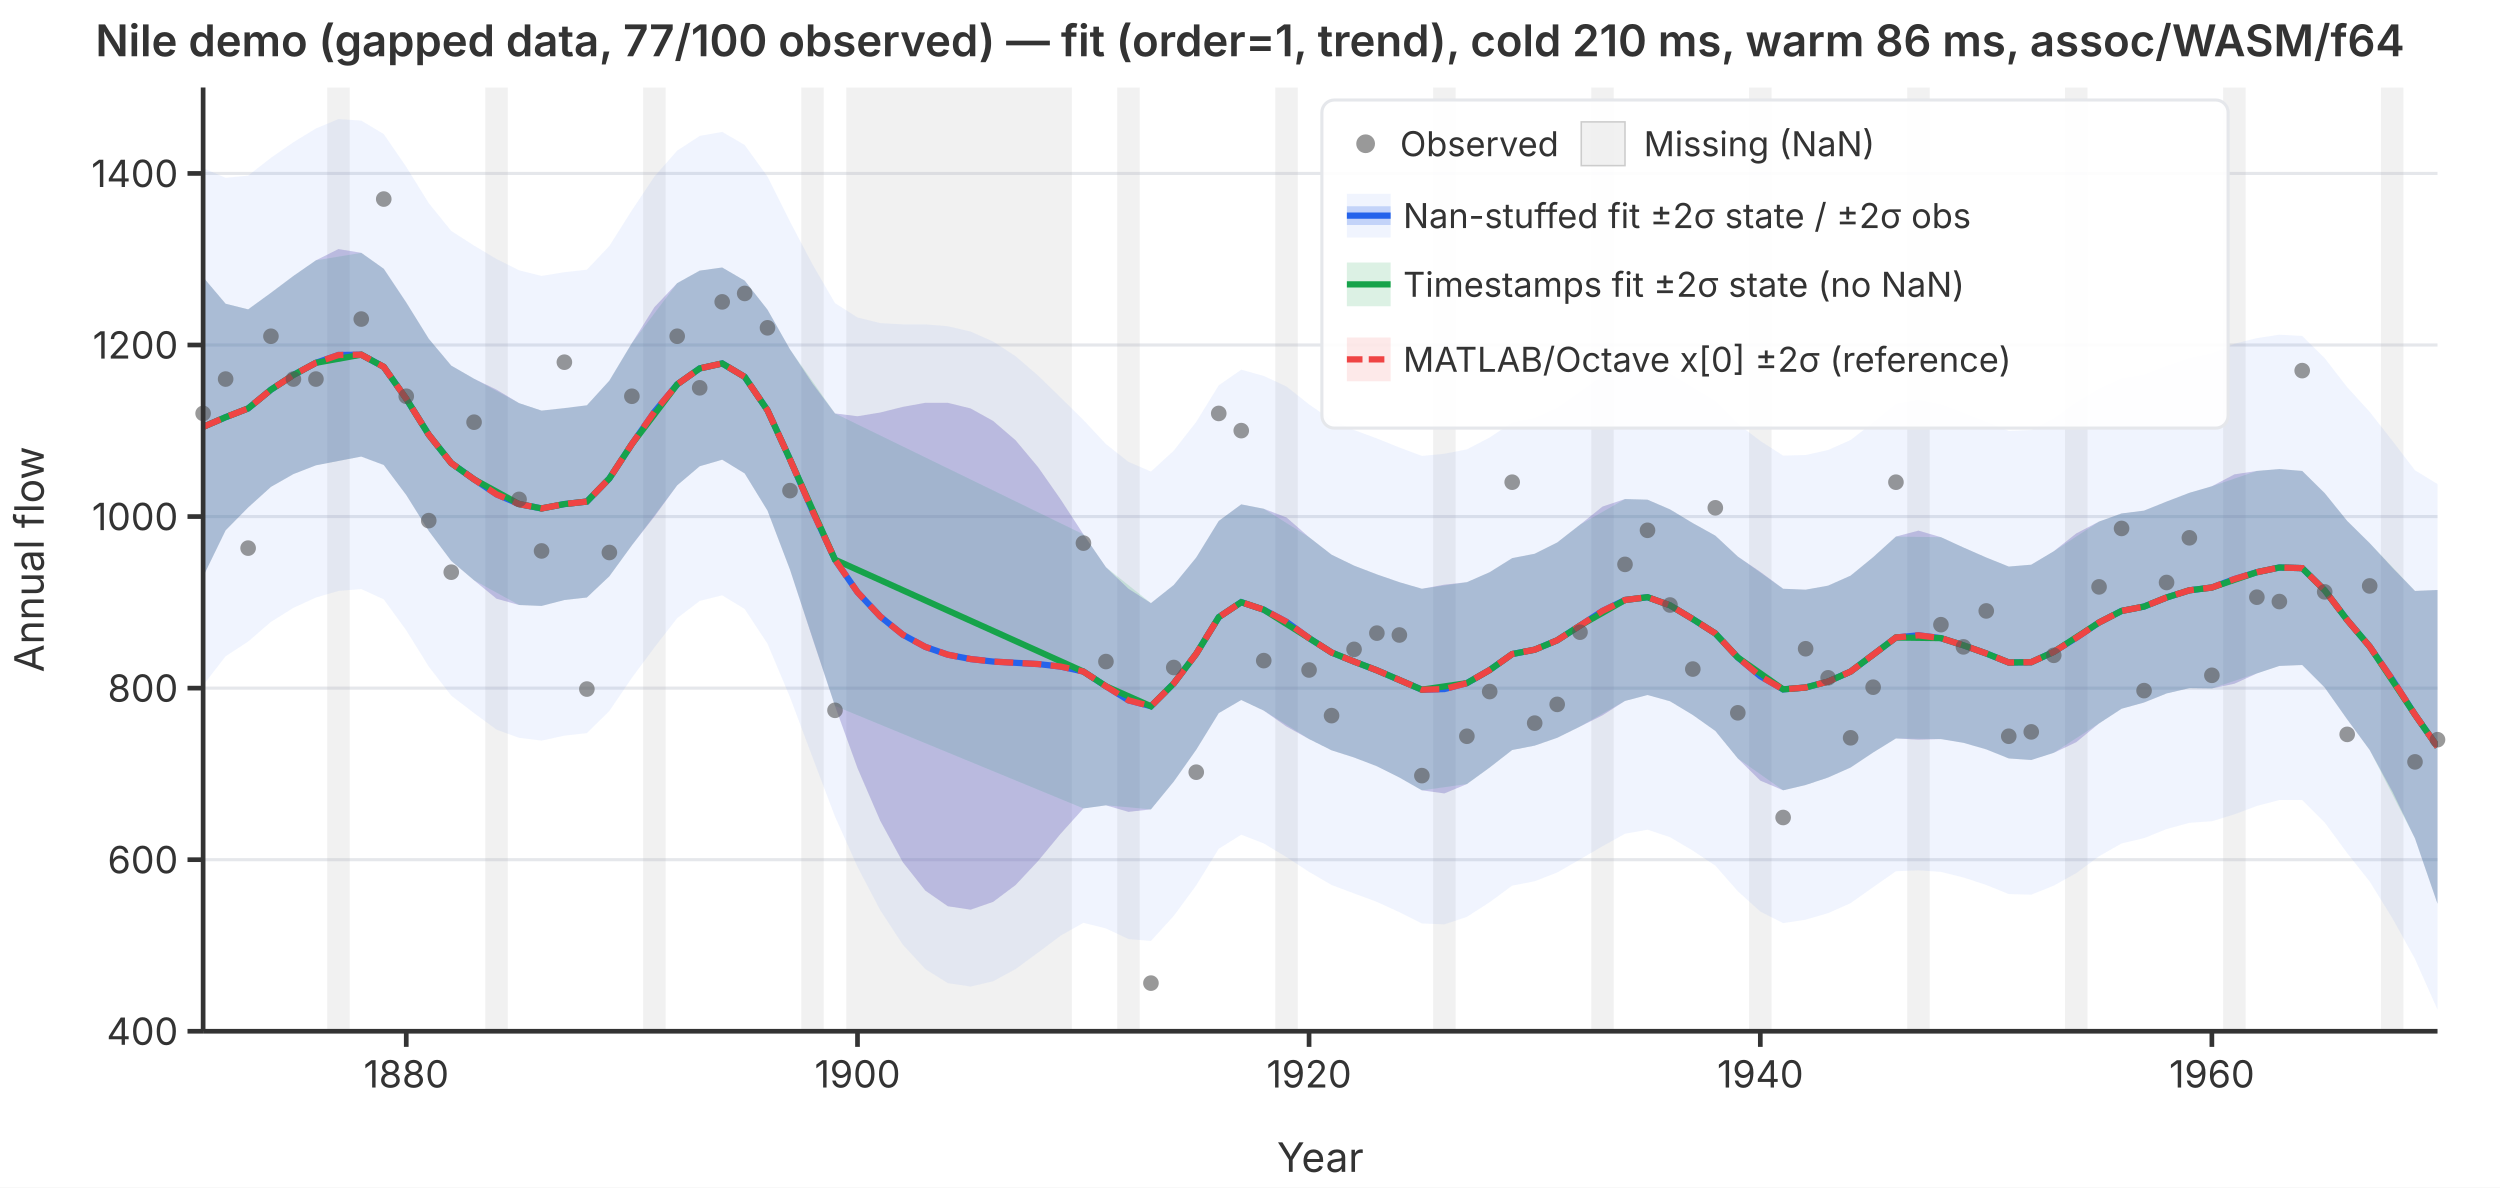
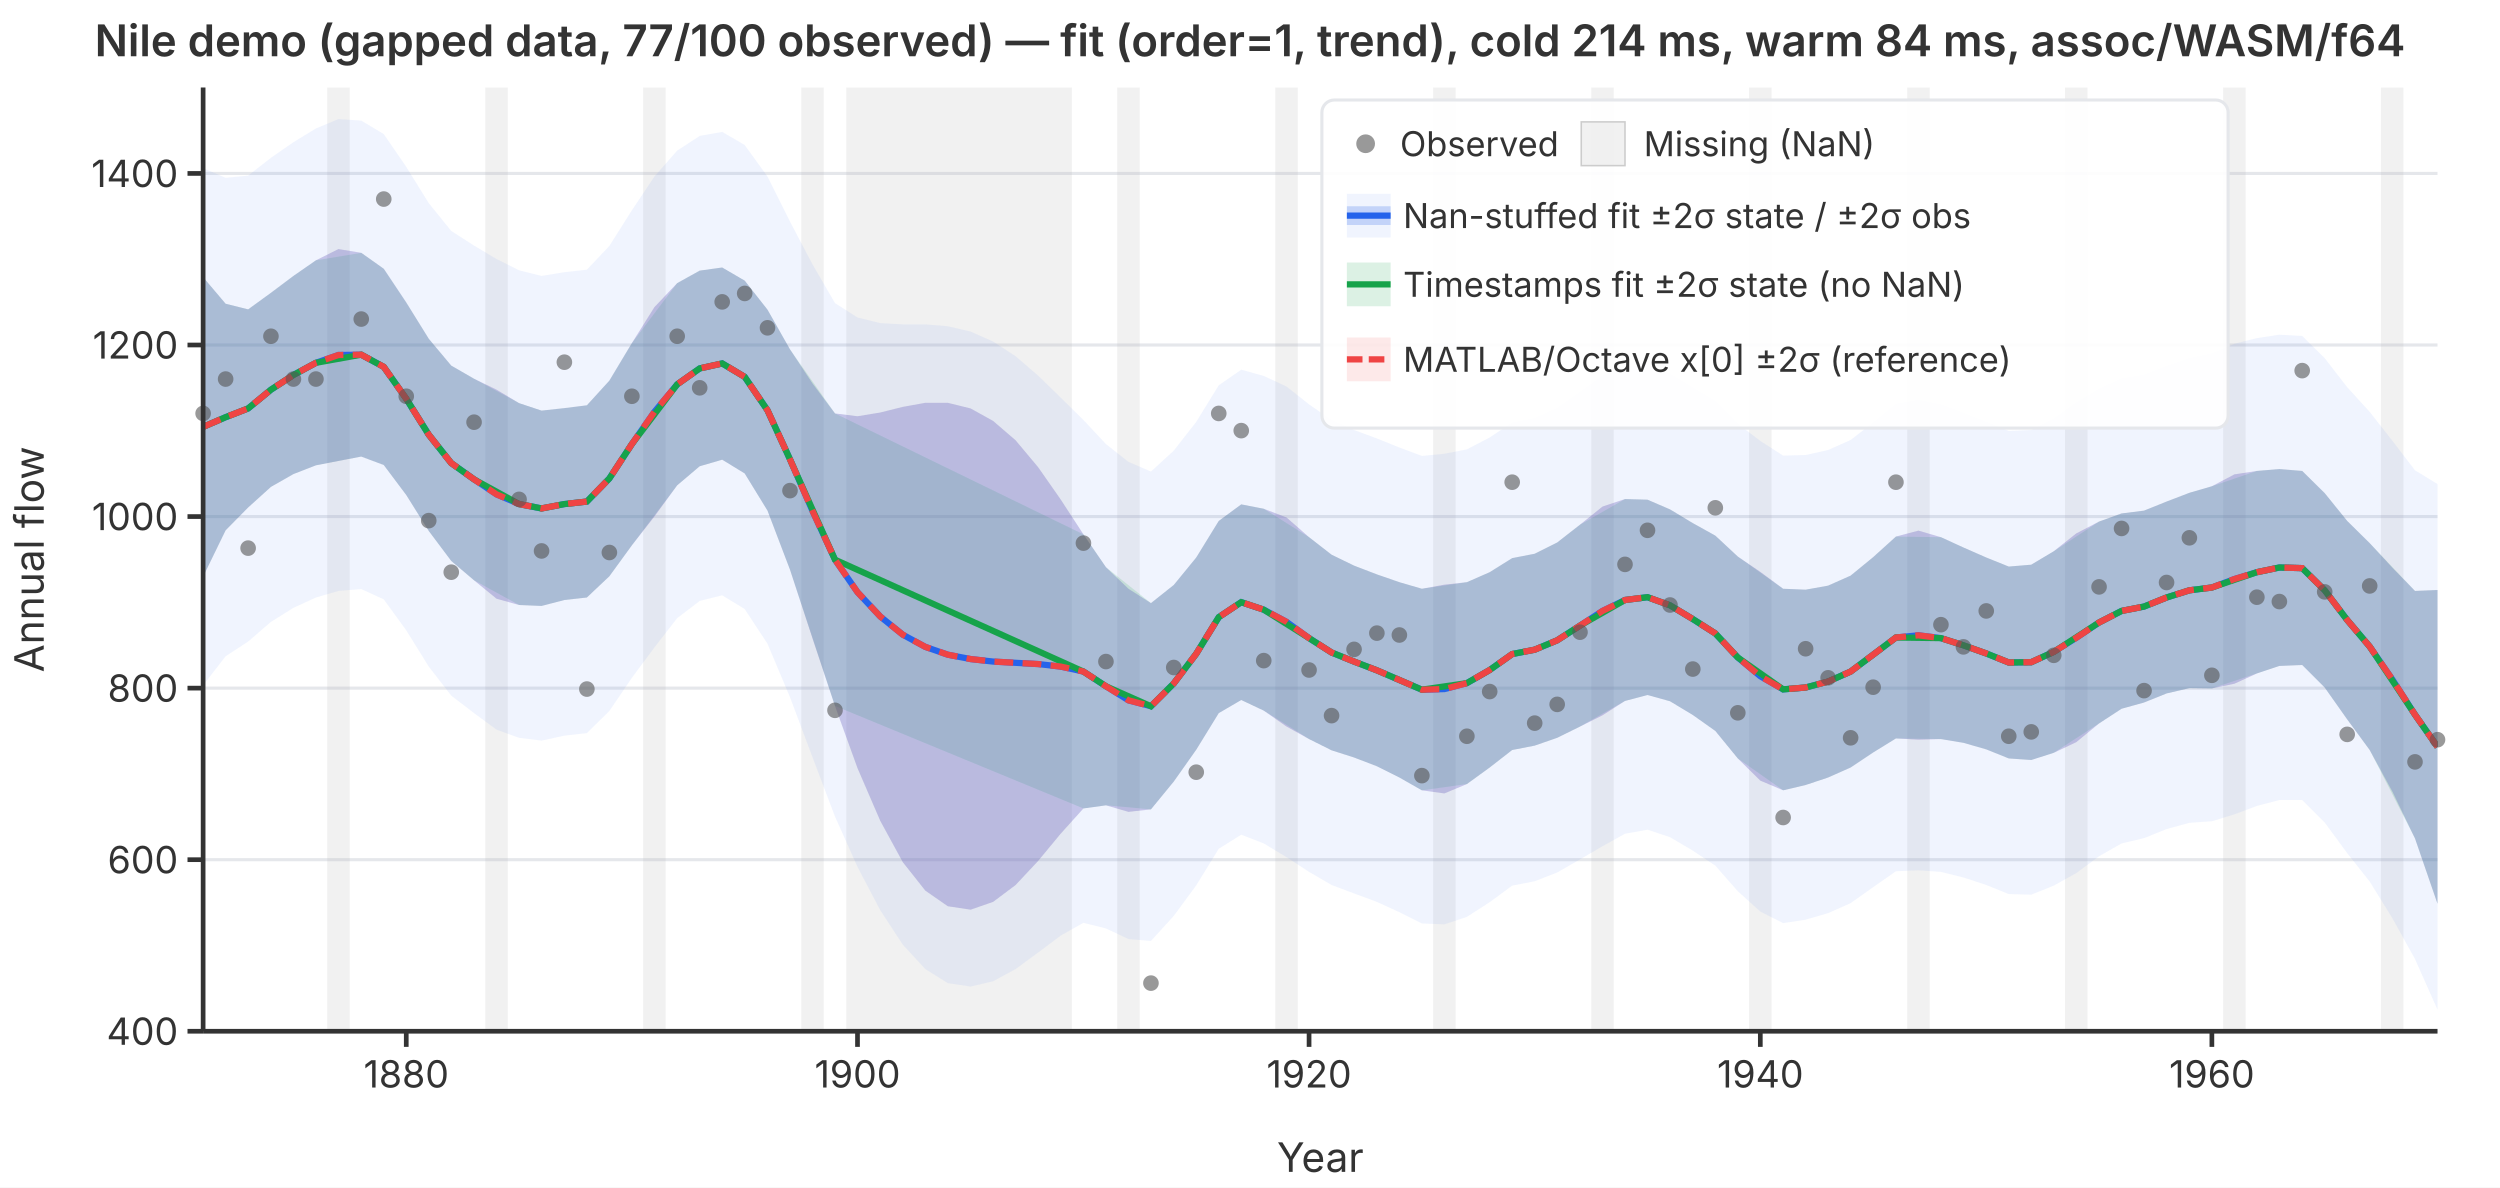
<svg xmlns="http://www.w3.org/2000/svg" viewBox="0 0 800 380" font-family="system-ui,-apple-system,sans-serif" font-size="12">
  <rect width="800" height="380" fill="white" />
  <defs>
    <clipPath id="plot-clip">
      <rect x="65" y="28" width="715" height="302" />
    </clipPath>
  </defs>
  <line x1="65" y1="330.0" x2="780" y2="330.0" stroke="#e5e7eb" stroke-width="1" />
  <line x1="65" y1="275.1" x2="780" y2="275.1" stroke="#e5e7eb" stroke-width="1" />
  <line x1="65" y1="220.2" x2="780" y2="220.2" stroke="#e5e7eb" stroke-width="1" />
  <line x1="65" y1="165.3" x2="780" y2="165.3" stroke="#e5e7eb" stroke-width="1" />
  <line x1="65" y1="110.4" x2="780" y2="110.4" stroke="#e5e7eb" stroke-width="1" />
  <line x1="65" y1="55.5" x2="780" y2="55.5" stroke="#e5e7eb" stroke-width="1" />
  <g clip-path="url(#plot-clip)">
    <rect x="104.7" y="28.0" width="7.2" height="302.0" fill="rgba(180,180,180,0.18)" />
    <rect x="155.3" y="28.0" width="7.2" height="302.0" fill="rgba(180,180,180,0.18)" />
    <rect x="205.8" y="28.0" width="7.2" height="302.0" fill="rgba(180,180,180,0.18)" />
    <rect x="256.4" y="28.0" width="7.2" height="302.0" fill="rgba(180,180,180,0.18)" />
    <rect x="270.8" y="28.0" width="72.2" height="302.0" fill="rgba(180,180,180,0.18)" />
    <rect x="357.5" y="28.0" width="7.2" height="302.0" fill="rgba(180,180,180,0.18)" />
    <rect x="408.1" y="28.0" width="7.2" height="302.0" fill="rgba(180,180,180,0.18)" />
    <rect x="458.6" y="28.0" width="7.2" height="302.0" fill="rgba(180,180,180,0.18)" />
    <rect x="509.2" y="28.0" width="7.2" height="302.0" fill="rgba(180,180,180,0.18)" />
    <rect x="559.7" y="28.0" width="7.2" height="302.0" fill="rgba(180,180,180,0.18)" />
    <rect x="610.3" y="28.0" width="7.2" height="302.0" fill="rgba(180,180,180,0.18)" />
    <rect x="660.8" y="28.0" width="7.2" height="302.0" fill="rgba(180,180,180,0.18)" />
    <rect x="711.4" y="28.0" width="7.2" height="302.0" fill="rgba(180,180,180,0.18)" />
    <rect x="761.9" y="28.0" width="7.2" height="302.0" fill="rgba(180,180,180,0.18)" />
    <path d="M65.0,53.8L72.2,56.9L79.4,56.2L86.7,50.5L93.9,45.5L101.1,41.1L108.3,38.1L115.6,38.6L122.8,42.9L130.0,53.4L137.2,65.0L144.4,73.9L151.7,78.6L158.9,82.9L166.1,86.5L173.3,88.3L180.6,87.1L187.8,86.3L195.0,78.7L202.2,67.3L209.4,56.5L216.7,48.2L223.9,43.5L231.1,42.2L238.3,46.4L245.6,56.5L252.8,70.9L260.0,84.6L267.2,97.0L274.4,101.6L281.7,103.4L288.9,103.8L296.1,103.8L303.3,104.4L310.6,106.1L317.8,109.3L325.0,114.0L332.2,120.2L339.4,127.2L346.7,134.4L353.9,142.1L361.1,147.8L368.3,150.9L375.6,144.2L382.8,135.0L390.0,123.3L397.2,118.3L404.4,120.3L411.7,123.7L418.9,129.4L426.1,134.4L433.3,137.6L440.6,140.3L447.8,143.2L455.0,145.9L462.2,145.2L469.4,143.8L476.7,140.0L483.9,135.2L491.1,133.8L498.3,130.5L505.6,125.4L512.8,120.2L520.0,117.2L527.2,116.8L534.4,119.6L541.7,124.0L548.9,128.3L556.1,135.6L563.3,141.1L570.6,145.8L577.8,145.6L585.0,144.0L592.2,140.8L599.4,135.2L606.7,129.2L613.9,128.0L621.1,129.4L628.3,132.1L635.6,135.0L642.8,137.9L650.0,137.6L657.2,133.9L664.4,128.8L671.7,124.4L678.9,121.1L686.1,119.9L693.3,117.1L700.6,114.6L707.8,113.1L715.0,110.0L722.2,108.2L729.4,107.1L736.7,107.5L743.9,114.6L751.1,123.9L758.3,131.8L765.6,141.1L772.8,150.5L780.0,154.9L780.0,323.1L772.8,306.9L765.6,293.9L758.3,282.1L751.1,273.0L743.9,263.2L736.7,256.0L729.4,256.0L722.2,257.9L715.0,260.6L707.8,262.8L700.6,263.3L693.3,265.3L686.1,268.2L678.9,269.9L671.7,274.0L664.4,279.4L657.2,283.4L650.0,286.3L642.8,286.1L635.6,283.2L628.3,280.8L621.1,279.0L613.9,278.5L606.7,278.8L599.4,283.9L592.2,289.0L585.0,292.2L577.8,294.3L570.6,295.4L563.3,291.7L556.1,285.2L548.9,277.0L541.7,272.2L534.4,267.9L527.2,265.5L520.0,266.8L512.8,270.8L505.6,275.0L498.3,279.2L491.1,282.0L483.9,283.4L476.7,288.7L469.4,293.4L462.2,295.8L455.0,295.5L447.8,291.9L440.6,288.6L433.3,285.9L426.1,283.2L418.9,279.0L411.7,274.3L404.4,269.9L397.2,267.1L390.0,271.6L382.8,283.3L375.6,293.1L368.3,301.1L361.1,300.5L353.9,297.1L346.7,295.3L339.4,299.4L332.2,304.8L325.0,310.1L317.8,314.0L310.6,315.7L303.3,314.6L296.1,310.1L288.9,302.3L281.7,291.3L274.4,277.4L267.2,261.3L260.0,242.3L252.8,223.1L245.6,206.0L238.3,194.9L231.1,190.5L223.9,192.3L216.7,197.8L209.4,207.2L202.2,216.9L195.0,227.5L187.8,234.6L180.6,235.4L173.3,237.0L166.1,236.1L158.9,233.5L151.7,228.2L144.4,222.6L137.2,213.3L130.0,201.7L122.8,191.8L115.6,188.5L108.3,189.1L101.1,191.2L93.9,194.5L86.7,199.0L79.4,205.3L72.2,210.0L65.0,219.3Z" fill="rgba(37,99,235,0.07)" stroke="none" />
    <path d="M65.0,88.7L72.2,97.2L79.4,99.0L86.7,93.7L93.9,88.3L101.1,83.3L108.3,79.7L115.6,80.9L122.8,86.0L130.0,96.8L137.2,108.4L144.4,117.0L151.7,121.2L158.9,124.7L166.1,129.0L173.3,131.4L180.6,130.6L187.8,129.7L195.0,121.8L202.2,109.8L209.4,98.3L216.7,90.6L223.9,86.6L231.1,85.6L238.3,89.8L245.6,99.1L252.8,111.8L260.0,122.7L267.2,132.3L274.4,133.2L281.7,132.0L288.9,130.2L296.1,128.9L303.3,128.9L310.6,130.7L317.8,134.7L325.0,140.9L332.2,149.5L339.4,159.8L346.7,171.0L353.9,181.5L361.1,188.4L368.3,193.0L375.6,187.2L382.8,178.4L390.0,166.7L397.2,161.4L404.4,162.8L411.7,165.6L418.9,171.9L426.1,177.5L433.3,181.0L440.6,183.8L447.8,186.3L455.0,188.4L462.2,187.1L469.4,186.3L476.7,183.1L483.9,178.6L491.1,177.2L498.3,173.6L505.6,167.9L512.8,162.1L520.0,159.7L527.2,159.9L534.4,163.0L541.7,167.4L548.9,171.4L556.1,178.1L563.3,183.0L570.6,188.4L577.8,188.7L585.0,187.4L592.2,184.2L599.4,178.3L606.7,171.7L613.9,169.8L621.1,171.9L628.3,175.2L635.6,178.4L642.8,181.3L650.0,180.7L657.2,176.4L664.4,170.7L671.7,166.9L678.9,164.3L686.1,163.4L693.3,160.5L700.6,157.7L707.8,155.6L715.0,151.8L722.2,150.7L729.4,150.1L736.7,150.7L743.9,157.8L751.1,166.7L758.3,173.8L765.6,181.7L772.8,189.1L780.0,188.8L780.0,289.2L772.8,268.3L765.6,253.4L758.3,240.0L751.1,230.2L743.9,220.0L736.7,212.8L729.4,213.1L722.2,215.5L715.0,218.8L707.8,220.3L700.6,220.2L693.3,221.9L686.1,224.8L678.9,226.8L671.7,231.5L664.4,237.5L657.2,240.9L650.0,243.2L642.8,242.7L635.6,239.8L628.3,237.7L621.1,236.5L613.9,236.7L606.7,236.3L599.4,240.8L592.2,245.6L585.0,248.8L577.8,251.2L570.6,252.9L563.3,249.8L556.1,242.7L548.9,233.9L541.7,228.8L534.4,224.4L527.2,222.4L520.0,224.3L512.8,228.9L505.6,232.5L498.3,236.1L491.1,238.6L483.9,240.0L476.7,245.6L469.4,250.9L462.2,253.9L455.0,252.9L447.8,248.8L440.6,245.2L433.3,242.4L426.1,240.1L418.9,236.5L411.7,232.5L404.4,227.4L397.2,224.0L390.0,228.2L382.8,239.9L375.6,250.1L368.3,259.0L361.1,259.8L353.9,257.7L346.7,258.7L339.4,266.8L332.2,275.5L325.0,283.2L317.8,288.6L310.6,291.1L303.3,290.0L296.1,285.0L288.9,275.9L281.7,262.7L274.4,245.8L267.2,225.9L260.0,204.3L252.8,182.3L245.6,163.4L238.3,151.5L231.1,147.1L223.9,149.2L216.7,155.3L209.4,165.3L202.2,174.5L195.0,184.4L187.8,191.2L180.6,192.0L173.3,193.9L166.1,193.6L158.9,191.6L151.7,185.7L144.4,179.5L137.2,169.9L130.0,158.4L122.8,148.8L115.6,146.1L108.3,147.5L101.1,148.9L93.9,151.7L86.7,155.8L79.4,162.4L72.2,169.7L65.0,184.5Z" fill="rgba(239,68,68,0.12)" stroke="none" />
    <path d="M65.0,88.7L72.2,97.2L79.4,99.0L86.7,93.7L93.9,88.3L101.1,83.3L115.6,80.9L122.8,86.0L130.0,96.8L137.2,108.4L144.4,117.0L151.7,121.2L166.1,129.0L173.3,131.4L180.6,130.6L187.8,129.7L195.0,121.8L202.2,109.8L216.7,90.6L223.9,86.6L231.1,85.6L238.3,89.8L245.6,99.1L252.8,111.8L267.2,132.3L346.7,171.0L353.9,181.5L368.3,193.0L375.6,187.2L382.8,178.4L390.0,166.7L397.2,161.4L404.4,162.8L418.9,171.9L426.1,177.5L433.3,181.0L440.6,183.8L447.8,186.3L455.0,188.4L469.4,186.3L476.7,183.1L483.9,178.6L491.1,177.2L498.3,173.6L505.6,167.9L520.0,159.7L527.2,159.9L534.4,163.0L541.7,167.4L548.9,171.4L556.1,178.1L570.6,188.4L577.8,188.7L585.0,187.4L592.2,184.2L599.4,178.3L606.7,171.7L621.1,171.9L628.3,175.2L635.6,178.4L642.8,181.3L650.0,180.7L657.2,176.4L671.7,166.9L678.9,164.3L686.1,163.4L693.3,160.5L700.6,157.7L707.8,155.6L722.2,150.7L729.4,150.1L736.7,150.7L743.9,157.8L751.1,166.7L758.3,173.8L772.8,189.1L780.0,188.8L780.0,289.2L772.8,268.3L758.3,240.0L751.1,230.2L743.9,220.0L736.7,212.8L729.4,213.1L722.2,215.5L707.8,220.3L700.6,220.2L693.3,221.9L686.1,224.8L678.9,226.8L671.7,231.5L657.2,240.9L650.0,243.2L642.8,242.7L635.6,239.8L628.3,237.7L621.1,236.5L606.7,236.3L599.4,240.8L592.2,245.6L585.0,248.8L577.8,251.2L570.6,252.9L556.1,242.7L548.9,233.9L541.7,228.8L534.4,224.4L527.2,222.4L520.0,224.3L505.6,232.5L498.3,236.1L491.1,238.6L483.9,240.0L476.7,245.6L469.4,250.9L455.0,252.9L447.8,248.8L440.6,245.2L433.3,242.4L426.1,240.1L418.9,236.5L404.4,227.4L397.2,224.0L390.0,228.2L382.8,239.9L375.6,250.1L368.3,259.0L353.9,257.7L346.7,258.7L267.2,225.9L252.8,182.3L245.6,163.4L238.3,151.5L231.1,147.1L223.9,149.2L216.7,155.3L202.2,174.5L195.0,184.4L187.8,191.2L180.6,192.0L173.3,193.9L166.1,193.6L151.7,185.7L144.4,179.5L137.2,169.9L130.0,158.4L122.8,148.8L115.6,146.1L101.1,148.9L93.9,151.7L86.7,155.8L79.4,162.4L72.2,169.7L65.0,184.5Z" fill="rgba(22,163,74,0.15)" stroke="none" />
    <path d="M65.0,88.7L72.2,97.2L79.4,99.0L86.7,93.7L93.9,88.3L101.1,83.3L108.3,79.7L115.6,80.9L122.8,86.0L130.0,96.8L137.2,108.4L144.4,117.0L151.7,121.2L158.9,124.7L166.1,129.0L173.3,131.4L180.6,130.6L187.8,129.7L195.0,121.8L202.2,109.8L209.4,98.3L216.7,90.6L223.9,86.6L231.1,85.6L238.3,89.8L245.6,99.1L252.8,111.8L260.0,122.7L267.2,132.3L274.4,133.2L281.7,132.0L288.9,130.2L296.1,128.9L303.3,128.9L310.6,130.7L317.8,134.7L325.0,140.9L332.2,149.5L339.4,159.8L346.7,171.0L353.9,181.5L361.1,188.4L368.3,193.0L375.6,187.2L382.8,178.4L390.0,166.7L397.2,161.4L404.4,162.8L411.7,165.6L418.9,171.9L426.1,177.5L433.3,181.0L440.6,183.8L447.8,186.3L455.0,188.4L462.2,187.1L469.4,186.3L476.7,183.1L483.9,178.6L491.1,177.2L498.3,173.6L505.6,167.9L512.8,162.1L520.0,159.7L527.2,159.9L534.4,163.0L541.7,167.4L548.9,171.4L556.1,178.1L563.3,183.0L570.6,188.4L577.8,188.7L585.0,187.4L592.2,184.2L599.4,178.3L606.7,171.7L613.9,169.8L621.1,171.9L628.3,175.2L635.6,178.4L642.8,181.3L650.0,180.7L657.2,176.4L664.4,170.7L671.7,166.9L678.9,164.3L686.1,163.4L693.3,160.5L700.6,157.7L707.8,155.6L715.0,151.8L722.2,150.7L729.4,150.1L736.7,150.7L743.9,157.8L751.1,166.7L758.3,173.8L765.6,181.7L772.8,189.1L780.0,188.8L780.0,289.2L772.8,268.3L765.6,253.4L758.3,240.0L751.1,230.2L743.9,220.0L736.7,212.8L729.4,213.1L722.2,215.5L715.0,218.8L707.8,220.3L700.6,220.2L693.3,221.9L686.1,224.8L678.9,226.8L671.7,231.5L664.4,237.5L657.2,240.9L650.0,243.2L642.8,242.7L635.6,239.8L628.3,237.7L621.1,236.5L613.9,236.7L606.7,236.3L599.4,240.8L592.2,245.6L585.0,248.8L577.8,251.2L570.6,252.9L563.3,249.8L556.1,242.7L548.9,233.9L541.7,228.8L534.4,224.4L527.2,222.4L520.0,224.3L512.8,228.9L505.6,232.5L498.3,236.1L491.1,238.6L483.9,240.0L476.7,245.6L469.4,250.9L462.2,253.9L455.0,252.9L447.8,248.8L440.6,245.2L433.3,242.4L426.1,240.1L418.9,236.5L411.7,232.5L404.4,227.4L397.2,224.0L390.0,228.2L382.8,239.9L375.6,250.1L368.3,259.0L361.1,259.8L353.9,257.7L346.7,258.7L339.4,266.8L332.2,275.5L325.0,283.2L317.8,288.6L310.6,291.1L303.3,290.0L296.1,285.0L288.9,275.9L281.7,262.7L274.4,245.8L267.2,225.9L260.0,204.3L252.8,182.3L245.6,163.4L238.3,151.5L231.1,147.1L223.9,149.2L216.7,155.3L209.4,165.3L202.2,174.5L195.0,184.4L187.8,191.2L180.6,192.0L173.3,193.9L166.1,193.6L158.9,191.6L151.7,185.7L144.4,179.5L137.2,169.9L130.0,158.4L122.8,148.8L115.6,146.1L108.3,147.5L101.1,148.9L93.9,151.7L86.7,155.8L79.4,162.4L72.2,169.7L65.0,184.5Z" fill="rgba(37,99,235,0.22)" stroke="none" />
    <polyline points="65.0,136.6 72.2,133.5 79.4,130.7 86.7,124.7 93.9,120.0 101.1,116.1 108.3,113.6 115.6,113.5 122.8,117.4 130.0,127.6 137.2,139.1 144.4,148.2 151.7,153.4 158.9,158.2 166.1,161.3 173.3,162.7 180.6,161.3 187.8,160.5 195.0,153.1 202.2,142.1 209.4,131.8 216.7,123.0 223.9,117.9 231.1,116.3 238.3,120.6 245.6,131.3 252.8,147.0 260.0,163.5 267.2,179.1 274.4,189.5 281.7,197.3 288.9,203.1 296.1,207.0 303.3,209.5 310.6,210.9 317.8,211.7 325.0,212.1 332.2,212.5 339.4,213.3 346.7,214.9 353.9,219.6 361.1,224.1 368.3,226.0 375.6,218.7 382.8,209.2 390.0,197.5 397.2,192.7 404.4,195.1 411.7,199.0 418.9,204.2 426.1,208.8 433.3,211.7 440.6,214.5 447.8,217.6 455.0,220.7 462.2,220.5 469.4,218.6 476.7,214.4 483.9,209.3 491.1,207.9 498.3,204.9 505.6,200.2 512.8,195.5 520.0,192.0 527.2,191.1 534.4,193.7 541.7,198.1 548.9,202.7 556.1,210.4 563.3,216.4 570.6,220.6 577.8,220.0 585.0,218.1 592.2,214.9 599.4,209.5 606.7,204.0 613.9,203.3 621.1,204.2 628.3,206.5 635.6,209.1 642.8,212.0 650.0,211.9 657.2,208.6 664.4,204.1 671.7,199.2 678.9,195.5 686.1,194.1 693.3,191.2 700.6,188.9 707.8,188.0 715.0,185.3 722.2,183.1 729.4,181.6 736.7,181.8 743.9,188.9 751.1,198.4 758.3,206.9 765.6,217.5 772.8,228.7 780.0,239.0" fill="none" stroke="#2563eb" stroke-width="2" />
    <polyline points="65.0,136.6 72.2,133.5 79.4,130.7 86.7,124.7 93.9,120.0 101.1,116.1 115.6,113.5 122.8,117.4 130.0,127.6 137.2,139.1 144.4,148.2 151.7,153.4 166.1,161.3 173.3,162.7 180.6,161.3 187.8,160.5 195.0,153.1 202.2,142.1 216.7,123.0 223.9,117.9 231.1,116.3 238.3,120.6 245.6,131.3 252.8,147.0 267.2,179.1 346.7,214.9 353.9,219.6 368.3,226.0 375.6,218.7 382.8,209.2 390.0,197.5 397.2,192.7 404.4,195.1 418.9,204.2 426.1,208.8 433.3,211.7 440.6,214.5 447.8,217.6 455.0,220.7 469.4,218.6 476.7,214.4 483.9,209.3 491.1,207.9 498.3,204.9 505.6,200.2 520.0,192.0 527.2,191.1 534.4,193.7 541.7,198.1 548.9,202.7 556.1,210.4 570.6,220.6 577.8,220.0 585.0,218.1 592.2,214.9 599.4,209.5 606.7,204.0 621.1,204.2 628.3,206.5 635.6,209.1 642.8,212.0 650.0,211.9 657.2,208.6 671.7,199.2 678.9,195.5 686.1,194.1 693.3,191.2 700.6,188.9 707.8,188.0 722.2,183.1 729.4,181.6 736.7,181.8 743.9,188.9 751.1,198.4 758.3,206.9 772.8,228.7 780.0,239.0" fill="none" stroke="#16a34a" stroke-width="2" />
    <polyline points="65.0,136.6 72.2,133.5 79.4,130.7 86.7,124.7 93.9,120.0 101.1,116.1 108.3,113.6 115.6,113.5 122.8,117.4 130.0,127.6 137.2,139.1 144.4,148.2 151.7,153.4 158.9,158.2 166.1,161.3 173.3,162.7 180.6,161.3 187.8,160.5 195.0,153.1 202.2,142.1 209.4,131.8 216.7,123.0 223.9,117.9 231.1,116.3 238.3,120.6 245.6,131.3 252.8,147.0 260.0,163.5 267.2,179.1 274.4,189.5 281.7,197.3 288.9,203.1 296.1,207.0 303.3,209.5 310.6,210.9 317.8,211.7 325.0,212.1 332.2,212.5 339.4,213.3 346.7,214.9 353.9,219.6 361.1,224.1 368.3,226.0 375.6,218.7 382.8,209.2 390.0,197.5 397.2,192.7 404.4,195.1 411.7,199.0 418.9,204.2 426.1,208.8 433.3,211.7 440.6,214.5 447.8,217.6 455.0,220.7 462.2,220.5 469.4,218.6 476.7,214.4 483.9,209.3 491.1,207.9 498.3,204.9 505.6,200.2 512.8,195.5 520.0,192.0 527.2,191.1 534.4,193.7 541.7,198.1 548.9,202.7 556.1,210.4 563.3,216.4 570.6,220.6 577.8,220.0 585.0,218.1 592.2,214.9 599.4,209.5 606.7,204.0 613.9,203.3 621.1,204.2 628.3,206.5 635.6,209.1 642.8,212.0 650.0,211.9 657.2,208.6 664.4,204.1 671.7,199.2 678.9,195.5 686.1,194.1 693.3,191.2 700.6,188.9 707.8,188.0 715.0,185.3 722.2,183.1 729.4,181.6 736.7,181.8 743.9,188.9 751.1,198.4 758.3,206.9 765.6,217.5 772.8,228.7 780.0,239.0" fill="none" stroke="#ef4444" stroke-width="2" stroke-dasharray="6,3" />
  </g>
  <circle cx="65.0" cy="132.3" r="2.5" fill="#555" opacity="0.6" />
  <circle cx="72.2" cy="121.3" r="2.5" fill="#555" opacity="0.6" />
  <circle cx="79.4" cy="175.4" r="2.5" fill="#555" opacity="0.6" />
  <circle cx="86.7" cy="107.6" r="2.5" fill="#555" opacity="0.6" />
  <circle cx="93.9" cy="121.3" r="2.5" fill="#555" opacity="0.6" />
  <circle cx="101.1" cy="121.3" r="2.5" fill="#555" opacity="0.6" />
  <circle cx="115.6" cy="102.1" r="2.5" fill="#555" opacity="0.6" />
  <circle cx="122.8" cy="63.7" r="2.5" fill="#555" opacity="0.6" />
  <circle cx="130.0" cy="126.8" r="2.5" fill="#555" opacity="0.6" />
  <circle cx="137.2" cy="166.6" r="2.5" fill="#555" opacity="0.6" />
  <circle cx="144.4" cy="183.1" r="2.5" fill="#555" opacity="0.6" />
  <circle cx="151.7" cy="135.1" r="2.5" fill="#555" opacity="0.6" />
  <circle cx="166.1" cy="159.8" r="2.5" fill="#555" opacity="0.6" />
  <circle cx="173.3" cy="176.3" r="2.5" fill="#555" opacity="0.6" />
  <circle cx="180.6" cy="115.9" r="2.5" fill="#555" opacity="0.6" />
  <circle cx="187.8" cy="220.5" r="2.5" fill="#555" opacity="0.6" />
  <circle cx="195.0" cy="176.8" r="2.5" fill="#555" opacity="0.6" />
  <circle cx="202.2" cy="126.8" r="2.5" fill="#555" opacity="0.6" />
  <circle cx="216.7" cy="107.6" r="2.5" fill="#555" opacity="0.6" />
  <circle cx="223.9" cy="124.1" r="2.5" fill="#555" opacity="0.6" />
  <circle cx="231.1" cy="96.6" r="2.5" fill="#555" opacity="0.6" />
  <circle cx="238.3" cy="93.9" r="2.5" fill="#555" opacity="0.6" />
  <circle cx="245.6" cy="104.9" r="2.5" fill="#555" opacity="0.6" />
  <circle cx="252.8" cy="157.0" r="2.5" fill="#555" opacity="0.6" />
  <circle cx="267.2" cy="227.3" r="2.5" fill="#555" opacity="0.6" />
  <circle cx="346.7" cy="173.8" r="2.5" fill="#555" opacity="0.6" />
  <circle cx="353.9" cy="211.7" r="2.5" fill="#555" opacity="0.6" />
  <circle cx="368.3" cy="314.6" r="2.5" fill="#555" opacity="0.6" />
  <circle cx="375.6" cy="213.6" r="2.5" fill="#555" opacity="0.6" />
  <circle cx="382.8" cy="247.1" r="2.5" fill="#555" opacity="0.6" />
  <circle cx="390.0" cy="132.3" r="2.5" fill="#555" opacity="0.6" />
  <circle cx="397.2" cy="137.8" r="2.5" fill="#555" opacity="0.6" />
  <circle cx="404.4" cy="211.4" r="2.5" fill="#555" opacity="0.6" />
  <circle cx="418.9" cy="214.4" r="2.5" fill="#555" opacity="0.6" />
  <circle cx="426.1" cy="229.0" r="2.5" fill="#555" opacity="0.6" />
  <circle cx="433.3" cy="207.8" r="2.5" fill="#555" opacity="0.6" />
  <circle cx="440.6" cy="202.6" r="2.5" fill="#555" opacity="0.6" />
  <circle cx="447.8" cy="203.2" r="2.5" fill="#555" opacity="0.6" />
  <circle cx="455.0" cy="248.2" r="2.5" fill="#555" opacity="0.6" />
  <circle cx="469.4" cy="235.6" r="2.5" fill="#555" opacity="0.6" />
  <circle cx="476.7" cy="221.3" r="2.5" fill="#555" opacity="0.6" />
  <circle cx="483.9" cy="154.3" r="2.5" fill="#555" opacity="0.6" />
  <circle cx="491.1" cy="231.4" r="2.5" fill="#555" opacity="0.6" />
  <circle cx="498.3" cy="225.4" r="2.5" fill="#555" opacity="0.6" />
  <circle cx="505.6" cy="202.3" r="2.5" fill="#555" opacity="0.6" />
  <circle cx="520.0" cy="180.6" r="2.5" fill="#555" opacity="0.6" />
  <circle cx="527.2" cy="169.7" r="2.5" fill="#555" opacity="0.6" />
  <circle cx="534.4" cy="193.6" r="2.5" fill="#555" opacity="0.6" />
  <circle cx="541.7" cy="214.1" r="2.5" fill="#555" opacity="0.6" />
  <circle cx="548.9" cy="162.5" r="2.5" fill="#555" opacity="0.6" />
  <circle cx="556.1" cy="228.1" r="2.5" fill="#555" opacity="0.6" />
  <circle cx="570.6" cy="261.6" r="2.5" fill="#555" opacity="0.6" />
  <circle cx="577.8" cy="207.6" r="2.5" fill="#555" opacity="0.6" />
  <circle cx="585.0" cy="216.9" r="2.5" fill="#555" opacity="0.6" />
  <circle cx="592.2" cy="236.1" r="2.5" fill="#555" opacity="0.6" />
  <circle cx="599.4" cy="219.9" r="2.5" fill="#555" opacity="0.6" />
  <circle cx="606.7" cy="154.3" r="2.5" fill="#555" opacity="0.6" />
  <circle cx="621.1" cy="199.9" r="2.5" fill="#555" opacity="0.6" />
  <circle cx="628.3" cy="207.0" r="2.5" fill="#555" opacity="0.6" />
  <circle cx="635.6" cy="195.5" r="2.5" fill="#555" opacity="0.6" />
  <circle cx="642.8" cy="235.6" r="2.5" fill="#555" opacity="0.6" />
  <circle cx="650.0" cy="234.2" r="2.5" fill="#555" opacity="0.6" />
  <circle cx="657.2" cy="209.7" r="2.5" fill="#555" opacity="0.6" />
  <circle cx="671.7" cy="187.8" r="2.5" fill="#555" opacity="0.6" />
  <circle cx="678.9" cy="169.1" r="2.5" fill="#555" opacity="0.6" />
  <circle cx="686.1" cy="221.0" r="2.5" fill="#555" opacity="0.6" />
  <circle cx="693.3" cy="186.4" r="2.5" fill="#555" opacity="0.6" />
  <circle cx="700.6" cy="172.1" r="2.5" fill="#555" opacity="0.6" />
  <circle cx="707.8" cy="216.1" r="2.5" fill="#555" opacity="0.6" />
  <circle cx="722.2" cy="191.1" r="2.5" fill="#555" opacity="0.6" />
  <circle cx="729.4" cy="192.5" r="2.5" fill="#555" opacity="0.6" />
  <circle cx="736.7" cy="118.6" r="2.5" fill="#555" opacity="0.6" />
  <circle cx="743.9" cy="189.4" r="2.5" fill="#555" opacity="0.6" />
  <circle cx="751.1" cy="235.0" r="2.5" fill="#555" opacity="0.6" />
  <circle cx="758.3" cy="187.5" r="2.5" fill="#555" opacity="0.6" />
  <circle cx="772.8" cy="243.8" r="2.5" fill="#555" opacity="0.6" />
  <circle cx="780.0" cy="236.7" r="2.5" fill="#555" opacity="0.6" />
  <line x1="65" y1="28" x2="65" y2="330" stroke="#333" stroke-width="1.5" />
  <line x1="65" y1="330" x2="780" y2="330" stroke="#333" stroke-width="1.5" />
  <line x1="60" y1="330.0" x2="65" y2="330.0" stroke="#333" stroke-width="1.5" />
  <text x="57" y="330.0" text-anchor="end" dominant-baseline="middle" fill="#333">400</text>
  <line x1="60" y1="275.1" x2="65" y2="275.1" stroke="#333" stroke-width="1.5" />
  <text x="57" y="275.1" text-anchor="end" dominant-baseline="middle" fill="#333">600</text>
  <line x1="60" y1="220.2" x2="65" y2="220.2" stroke="#333" stroke-width="1.5" />
  <text x="57" y="220.2" text-anchor="end" dominant-baseline="middle" fill="#333">800</text>
  <line x1="60" y1="165.3" x2="65" y2="165.3" stroke="#333" stroke-width="1.5" />
  <text x="57" y="165.3" text-anchor="end" dominant-baseline="middle" fill="#333">1000</text>
  <line x1="60" y1="110.4" x2="65" y2="110.4" stroke="#333" stroke-width="1.5" />
  <text x="57" y="110.4" text-anchor="end" dominant-baseline="middle" fill="#333">1200</text>
  <line x1="60" y1="55.5" x2="65" y2="55.5" stroke="#333" stroke-width="1.5" />
  <text x="57" y="55.5" text-anchor="end" dominant-baseline="middle" fill="#333">1400</text>
  <line x1="130.0" y1="330" x2="130.0" y2="335" stroke="#333" stroke-width="1.5" />
  <text x="130.0" y="348" text-anchor="middle" fill="#333">1880</text>
  <line x1="274.4" y1="330" x2="274.4" y2="335" stroke="#333" stroke-width="1.5" />
  <text x="274.4" y="348" text-anchor="middle" fill="#333">1900</text>
  <line x1="418.9" y1="330" x2="418.9" y2="335" stroke="#333" stroke-width="1.5" />
  <text x="418.9" y="348" text-anchor="middle" fill="#333">1920</text>
  <line x1="563.3" y1="330" x2="563.3" y2="335" stroke="#333" stroke-width="1.5" />
  <text x="563.3" y="348" text-anchor="middle" fill="#333">1940</text>
  <line x1="707.8" y1="330" x2="707.8" y2="335" stroke="#333" stroke-width="1.5" />
  <text x="707.8" y="348" text-anchor="middle" fill="#333">1960</text>
  <text x="422.5" y="375" text-anchor="middle" fill="#333" font-size="13">Year</text>
  <text x="14" y="179.0" text-anchor="middle" fill="#333" font-size="13" transform="rotate(-90,14,179.0)">Annual flow</text>
-   <text x="400" y="18" text-anchor="middle" fill="#333" font-size="14" font-weight="600">Nile demo (gapped data, 77/100 observed) — fit (order=1, trend), cold 210 ms, warm 86 ms, assoc/WASM/f64</text>
+   <text x="400" y="18" text-anchor="middle" fill="#333" font-size="14" font-weight="600">Nile demo (gapped data, 77/100 observed) — fit (order=1, trend), cold 214 ms, warm 84 ms, assoc/WASM/f64</text>
  <rect x="423" y="32" width="290" height="105" rx="4" fill="rgba(255,255,255,0.92)" stroke="#e5e7eb" stroke-width="1" />
  <circle cx="437" cy="46" r="3" fill="#555" opacity="0.6" />
  <text x="448" y="46" dominant-baseline="middle" fill="#333" font-size="11">Observed</text>
  <rect x="506" y="39" width="14" height="14" fill="rgba(180,180,180,0.18)" stroke="#ccc" stroke-width="0.5" />
  <text x="526" y="46" dominant-baseline="middle" fill="#333" font-size="11">Missing (NaN)</text>
  <rect x="431" y="62" width="14" height="14" fill="rgba(37,99,235,0.07)" stroke="none" />
  <rect x="431" y="66" width="14" height="6" fill="rgba(37,99,235,0.22)" stroke="none" />
  <line x1="431" y1="69" x2="445" y2="69" stroke="#2563eb" stroke-width="2" />
  <text x="449" y="69" dominant-baseline="middle" fill="#333" font-size="11">Nan-stuffed fit ±2σ state / ±2σ obs</text>
  <rect x="431" y="84" width="14" height="14" fill="rgba(22,163,74,0.15)" stroke="none" />
  <line x1="431" y1="91" x2="445" y2="91" stroke="#16a34a" stroke-width="2" />
  <text x="449" y="91" dominant-baseline="middle" fill="#333" font-size="11">Timestamps fit ±2σ state (no NaN)</text>
  <rect x="431" y="108" width="14" height="14" fill="rgba(239,68,68,0.12)" stroke="none" />
  <line x1="431" y1="115" x2="445" y2="115" stroke="#ef4444" stroke-width="2" stroke-dasharray="5,2" />
  <text x="449" y="115" dominant-baseline="middle" fill="#333" font-size="11">MATLAB/Octave x[0] ±2σ (reference)</text>
</svg>
